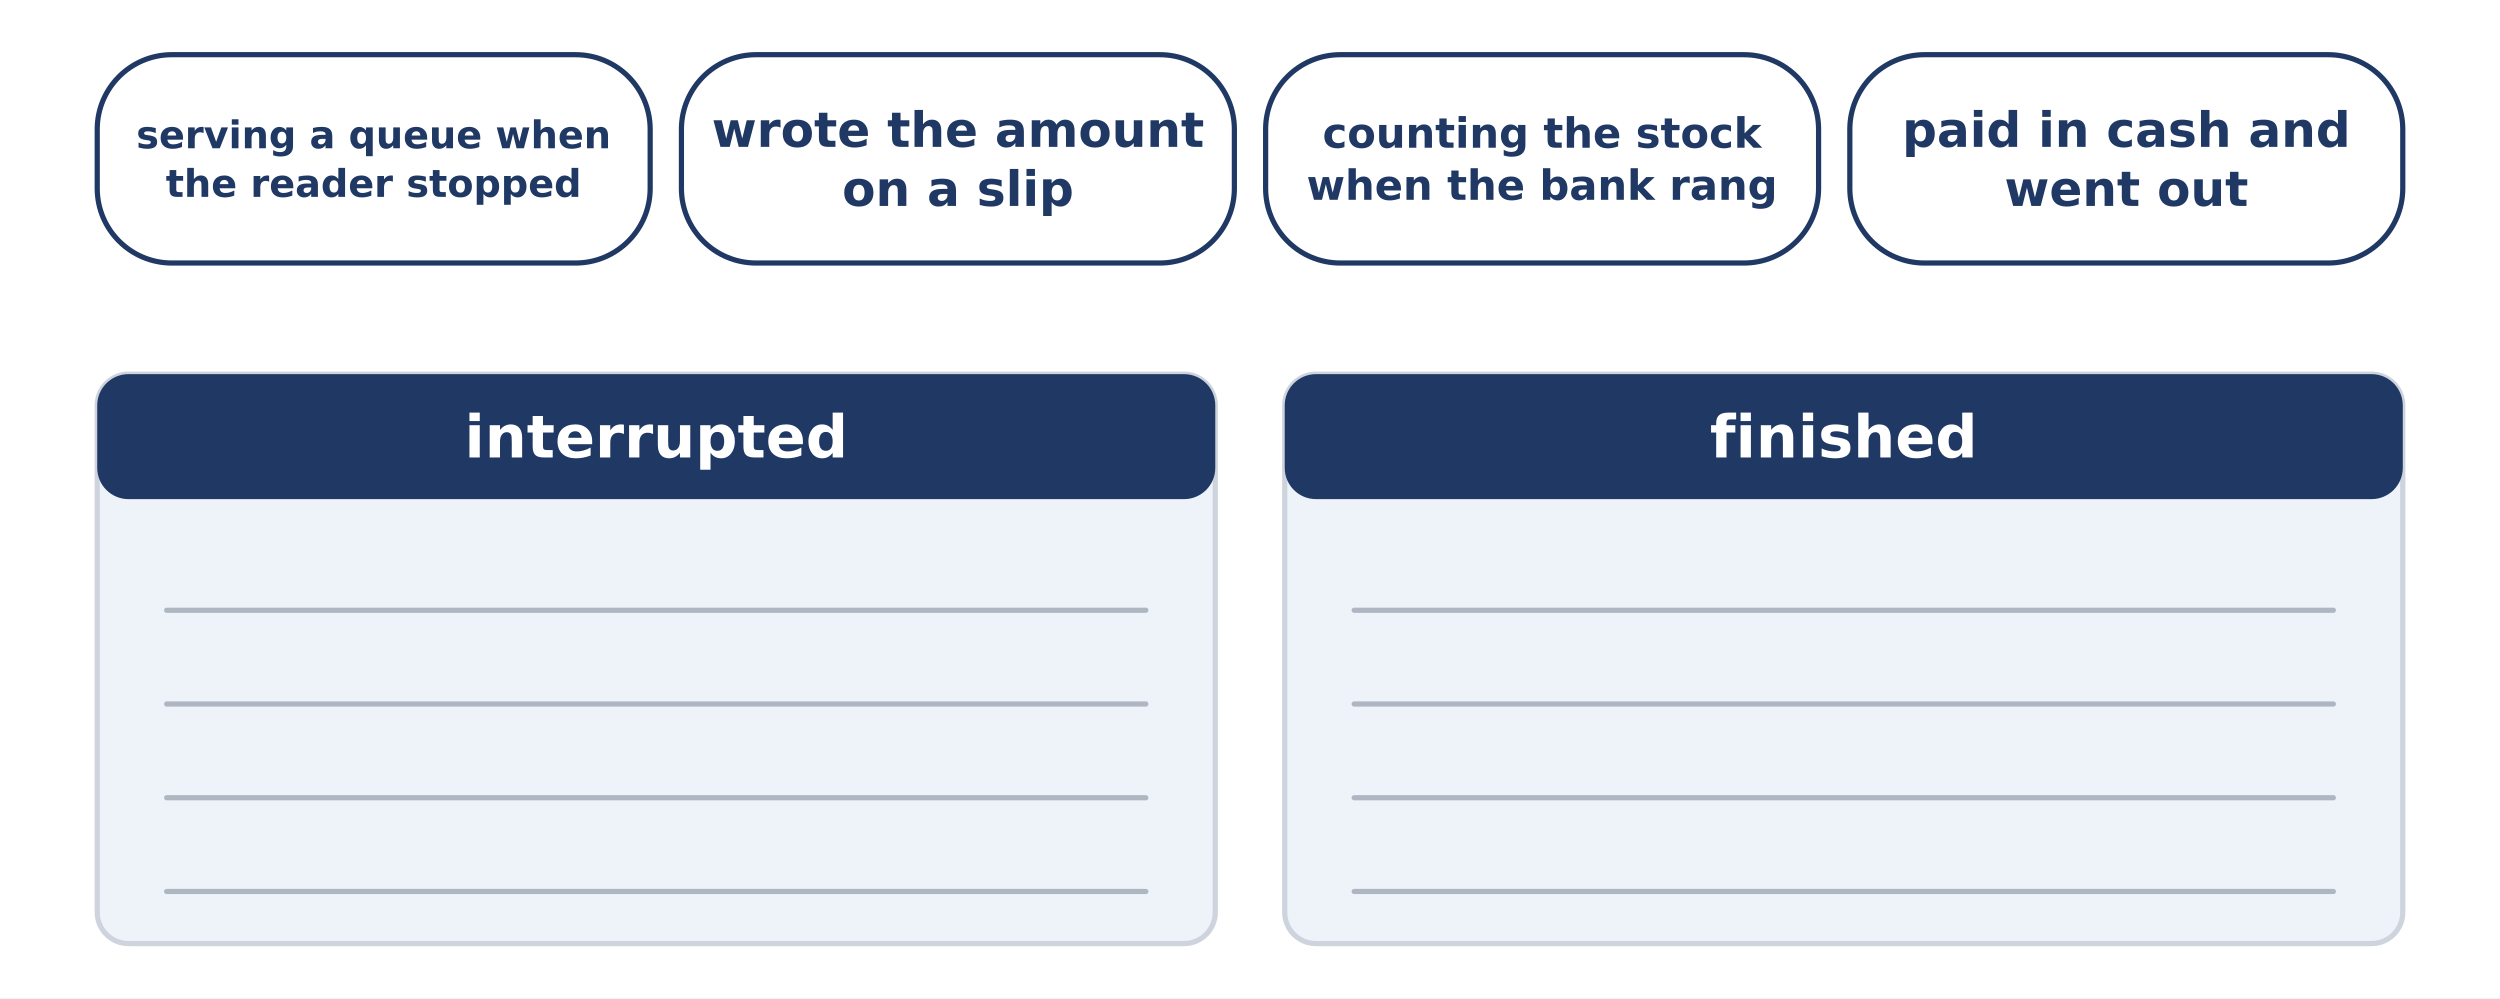
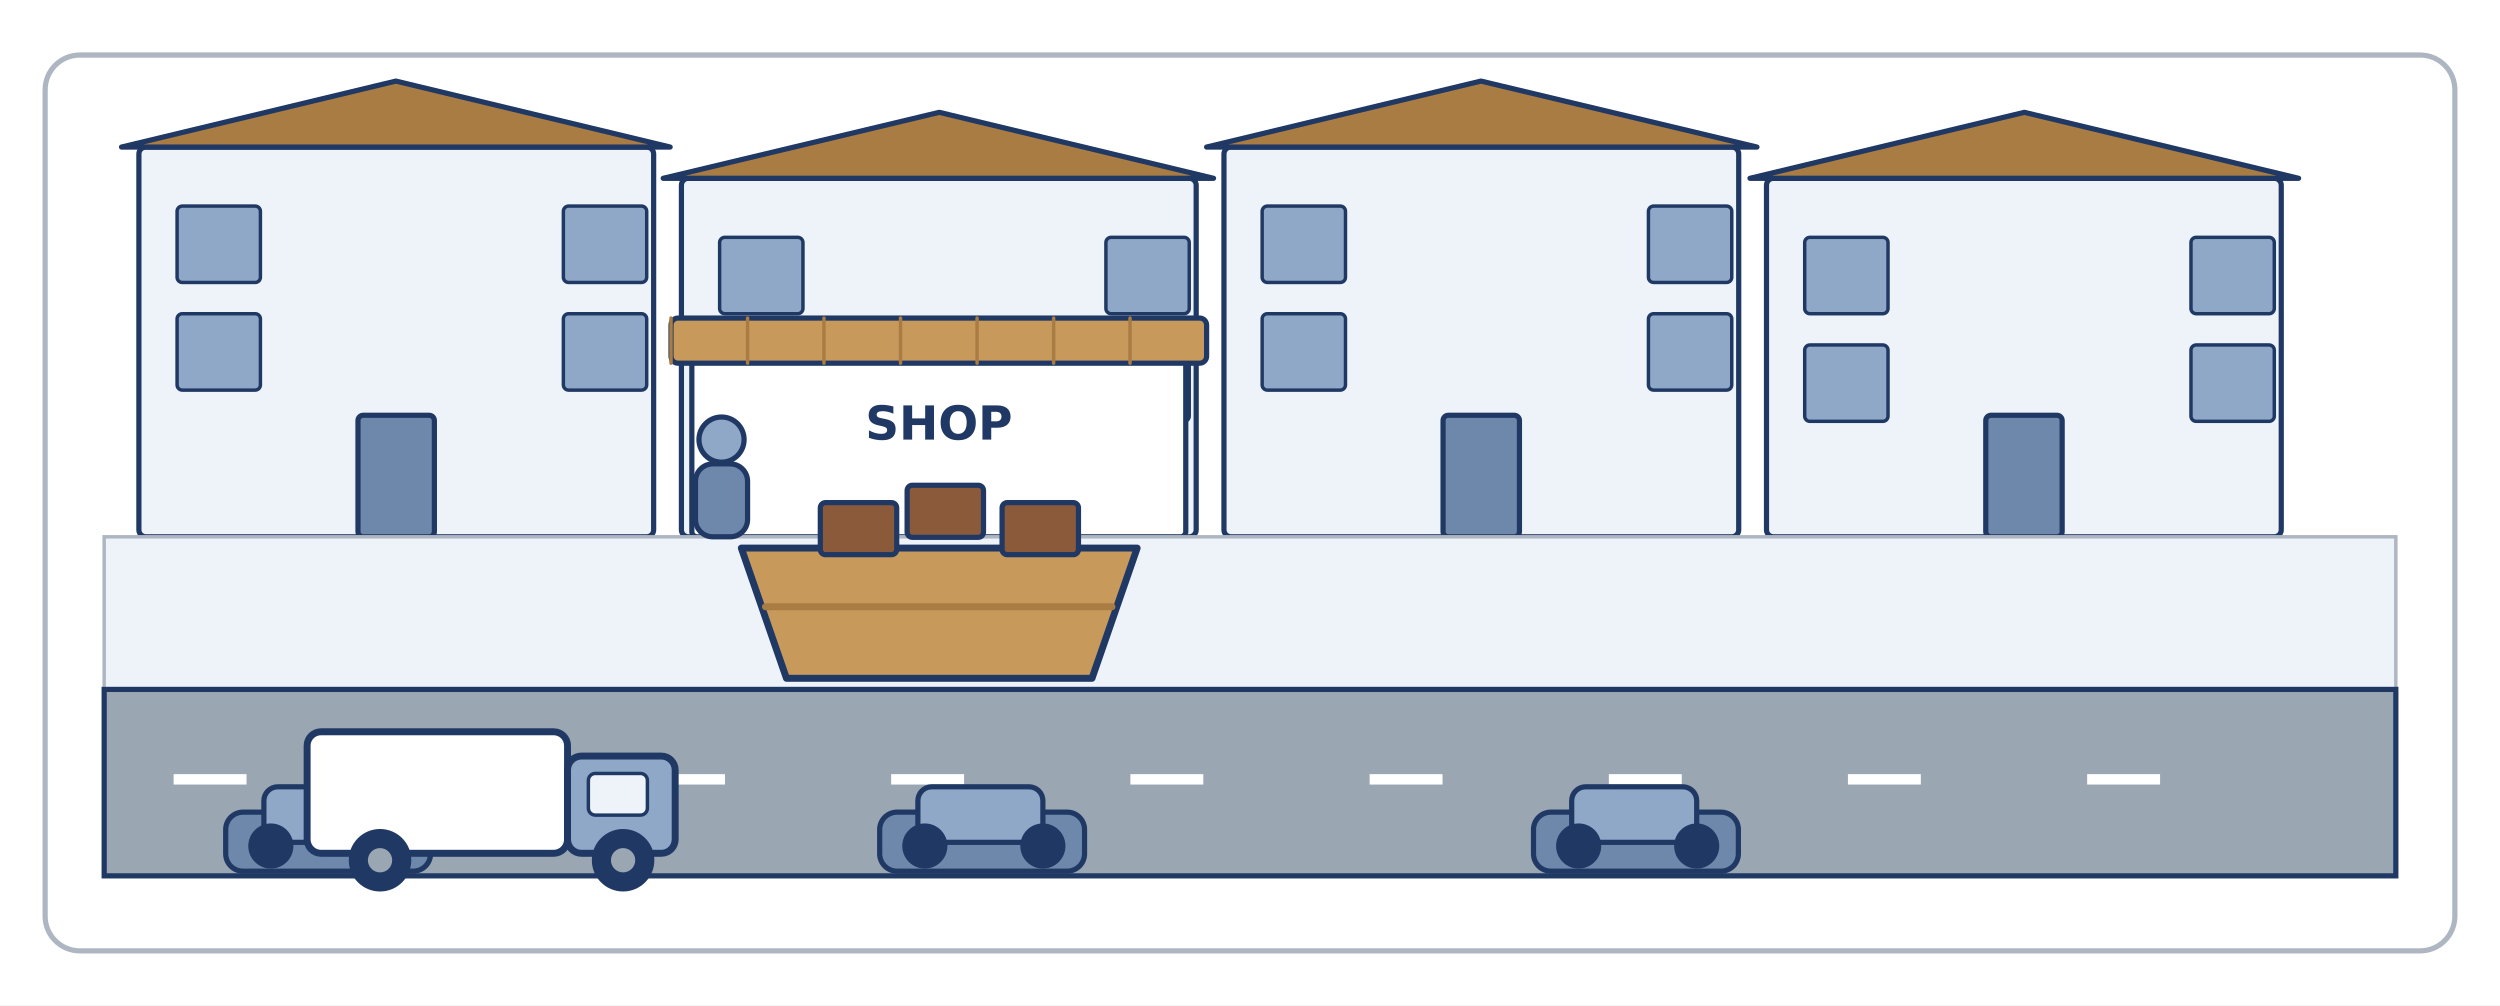
- <svg xmlns="http://www.w3.org/2000/svg" width="1440" height="575" viewBox="0 0 1440 575">
-   <rect width="1440" height="575" fill="#FFFFFF" />
-   <rect x="56.0" y="31.5" width="318.5" height="120.0" rx="43" fill="#FFFFFF" stroke="#1F3864" stroke-width="3" />
-   <text x="215.2" y="85.4" font-family="DejaVu Sans" font-size="22" font-weight="bold" fill="#1F3864" text-anchor="middle">serving a queue when</text>
-   <text x="215.2" y="113.4" font-family="DejaVu Sans" font-size="22" font-weight="bold" fill="#1F3864" text-anchor="middle">the reader stopped</text>
-   <rect x="392.5" y="31.5" width="318.5" height="120.0" rx="43" fill="#FFFFFF" stroke="#1F3864" stroke-width="3" />
-   <text x="551.8" y="84.6" font-family="DejaVu Sans" font-size="28" font-weight="bold" fill="#1F3864" text-anchor="middle">wrote the amount</text>
-   <text x="551.8" y="118.6" font-family="DejaVu Sans" font-size="28" font-weight="bold" fill="#1F3864" text-anchor="middle">on a slip</text>
-   <rect x="729.0" y="31.5" width="318.5" height="120.0" rx="43" fill="#FFFFFF" stroke="#1F3864" stroke-width="3" />
-   <text x="888.2" y="85.1" font-family="DejaVu Sans" font-size="24" font-weight="bold" fill="#1F3864" text-anchor="middle">counting the stock</text>
-   <text x="888.2" y="115.1" font-family="DejaVu Sans" font-size="24" font-weight="bold" fill="#1F3864" text-anchor="middle">when the bank rang</text>
-   <rect x="1065.5" y="31.5" width="318.5" height="120.0" rx="43" fill="#FFFFFF" stroke="#1F3864" stroke-width="3" />
-   <text x="1224.8" y="84.6" font-family="DejaVu Sans" font-size="28" font-weight="bold" fill="#1F3864" text-anchor="middle">paid in cash and</text>
-   <text x="1224.8" y="118.6" font-family="DejaVu Sans" font-size="28" font-weight="bold" fill="#1F3864" text-anchor="middle">went out</text>
-   <rect x="56.0" y="215.5" width="644.0" height="328.0" rx="18" fill="#EEF3F9" stroke="#CED4DD" stroke-width="3" />
-   <rect x="56.0" y="215.5" width="644.0" height="72.0" rx="18" fill="#1F3864" stroke="#1F3864" stroke-width="0" />
-   <text x="378.0" y="263.5" font-family="DejaVu Sans" font-size="34" font-weight="bold" fill="#FFFFFF" text-anchor="middle">interrupted</text>
-   <line x1="96.0" y1="351.5" x2="660.0" y2="351.5" stroke="#AEB6C2" stroke-width="3" stroke-linecap="round" />
-   <line x1="96.0" y1="405.5" x2="660.0" y2="405.5" stroke="#AEB6C2" stroke-width="3" stroke-linecap="round" />
-   <line x1="96.0" y1="459.5" x2="660.0" y2="459.5" stroke="#AEB6C2" stroke-width="3" stroke-linecap="round" />
-   <line x1="96.0" y1="513.5" x2="660.0" y2="513.5" stroke="#AEB6C2" stroke-width="3" stroke-linecap="round" />
-   <rect x="740.0" y="215.5" width="644.0" height="328.0" rx="18" fill="#EEF3F9" stroke="#CED4DD" stroke-width="3" />
-   <rect x="740.0" y="215.5" width="644.0" height="72.0" rx="18" fill="#1F3864" stroke="#1F3864" stroke-width="0" />
-   <text x="1062.0" y="263.5" font-family="DejaVu Sans" font-size="34" font-weight="bold" fill="#FFFFFF" text-anchor="middle">finished</text>
-   <line x1="780.0" y1="351.5" x2="1344.0" y2="351.5" stroke="#AEB6C2" stroke-width="3" stroke-linecap="round" />
-   <line x1="780.0" y1="405.5" x2="1344.0" y2="405.5" stroke="#AEB6C2" stroke-width="3" stroke-linecap="round" />
-   <line x1="780.0" y1="459.5" x2="1344.0" y2="459.5" stroke="#AEB6C2" stroke-width="3" stroke-linecap="round" />
-   <line x1="780.0" y1="513.5" x2="1344.0" y2="513.5" stroke="#AEB6C2" stroke-width="3" stroke-linecap="round" />
+ <svg xmlns="http://www.w3.org/2000/svg" width="1440" height="579" viewBox="0 0 1440 579">
+   <rect width="1440" height="579" fill="#FFFFFF" />
+   <rect x="26.0" y="31.7" width="1388.0" height="516.0" rx="20" fill="#FFFFFF" stroke="#AEB6C2" stroke-width="3" />
+   <rect x="80.0" y="84.7" width="296.5" height="224.5" rx="4" fill="#EEF3F9" stroke="#1F3864" stroke-width="3" />
+   <path d="M 70 84.7 L 228 46.7 L 386 84.7 Z" fill="#A97C43" stroke="#1F3864" stroke-width="3" stroke-linecap="round" stroke-linejoin="round" />
+   <rect x="102.0" y="118.7" width="48.0" height="44.0" rx="3" fill="#8FA8C8" stroke="#1F3864" stroke-width="2" />
+   <rect x="324.5" y="118.7" width="48.0" height="44.0" rx="3" fill="#8FA8C8" stroke="#1F3864" stroke-width="2" />
+   <rect x="102.0" y="180.7" width="48.0" height="44.0" rx="3" fill="#8FA8C8" stroke="#1F3864" stroke-width="2" />
+   <rect x="324.5" y="180.7" width="48.0" height="44.0" rx="3" fill="#8FA8C8" stroke="#1F3864" stroke-width="2" />
+   <rect x="206.2" y="239.2" width="44.0" height="70.0" rx="3" fill="#6E88AC" stroke="#1F3864" stroke-width="3" />
+   <rect x="392.5" y="102.7" width="296.5" height="206.5" rx="4" fill="#EEF3F9" stroke="#1F3864" stroke-width="3" />
+   <path d="M 382 102.7 L 541 64.7 L 699 102.7 Z" fill="#A97C43" stroke="#1F3864" stroke-width="3" stroke-linecap="round" stroke-linejoin="round" />
+   <rect x="414.5" y="136.7" width="48.0" height="44.0" rx="3" fill="#8FA8C8" stroke="#1F3864" stroke-width="2" />
+   <rect x="637.0" y="136.7" width="48.0" height="44.0" rx="3" fill="#8FA8C8" stroke="#1F3864" stroke-width="2" />
+   <rect x="414.5" y="198.7" width="48.0" height="44.0" rx="3" fill="#8FA8C8" stroke="#1F3864" stroke-width="2" />
+   <rect x="637.0" y="198.7" width="48.0" height="44.0" rx="3" fill="#8FA8C8" stroke="#1F3864" stroke-width="2" />
+   <rect x="518.8" y="239.2" width="44.0" height="70.0" rx="3" fill="#6E88AC" stroke="#1F3864" stroke-width="3" />
+   <rect x="705.0" y="84.7" width="296.5" height="224.5" rx="4" fill="#EEF3F9" stroke="#1F3864" stroke-width="3" />
+   <path d="M 695 84.7 L 853 46.7 L 1012 84.7 Z" fill="#A97C43" stroke="#1F3864" stroke-width="3" stroke-linecap="round" stroke-linejoin="round" />
+   <rect x="727.0" y="118.7" width="48.0" height="44.0" rx="3" fill="#8FA8C8" stroke="#1F3864" stroke-width="2" />
+   <rect x="949.5" y="118.7" width="48.0" height="44.0" rx="3" fill="#8FA8C8" stroke="#1F3864" stroke-width="2" />
+   <rect x="727.0" y="180.7" width="48.0" height="44.0" rx="3" fill="#8FA8C8" stroke="#1F3864" stroke-width="2" />
+   <rect x="949.5" y="180.7" width="48.0" height="44.0" rx="3" fill="#8FA8C8" stroke="#1F3864" stroke-width="2" />
+   <rect x="831.2" y="239.2" width="44.0" height="70.0" rx="3" fill="#6E88AC" stroke="#1F3864" stroke-width="3" />
+   <rect x="1017.5" y="102.7" width="296.5" height="206.5" rx="4" fill="#EEF3F9" stroke="#1F3864" stroke-width="3" />
+   <path d="M 1008 102.7 L 1166 64.7 L 1324 102.7 Z" fill="#A97C43" stroke="#1F3864" stroke-width="3" stroke-linecap="round" stroke-linejoin="round" />
+   <rect x="1039.5" y="136.7" width="48.0" height="44.0" rx="3" fill="#8FA8C8" stroke="#1F3864" stroke-width="2" />
+   <rect x="1262.0" y="136.7" width="48.0" height="44.0" rx="3" fill="#8FA8C8" stroke="#1F3864" stroke-width="2" />
+   <rect x="1039.5" y="198.7" width="48.0" height="44.0" rx="3" fill="#8FA8C8" stroke="#1F3864" stroke-width="2" />
+   <rect x="1262.0" y="198.7" width="48.0" height="44.0" rx="3" fill="#8FA8C8" stroke="#1F3864" stroke-width="2" />
+   <rect x="1143.8" y="239.2" width="44.0" height="70.0" rx="3" fill="#6E88AC" stroke="#1F3864" stroke-width="3" />
+   <rect x="398.5" y="205.2" width="284.5" height="104.0" rx="3" fill="#FFFFFF" stroke="#1F3864" stroke-width="3" />
+   <rect x="386.5" y="183.2" width="308.5" height="26.0" rx="4" fill="#C79A5C" stroke="#1F3864" stroke-width="3" />
+   <line x1="386.5" y1="183.2" x2="386.5" y2="209.2" stroke="#A97C43" stroke-width="2" stroke-linecap="round" />
+   <line x1="430.6" y1="183.2" x2="430.6" y2="209.2" stroke="#A97C43" stroke-width="2" stroke-linecap="round" />
+   <line x1="474.6" y1="183.2" x2="474.6" y2="209.2" stroke="#A97C43" stroke-width="2" stroke-linecap="round" />
+   <line x1="518.7" y1="183.2" x2="518.7" y2="209.2" stroke="#A97C43" stroke-width="2" stroke-linecap="round" />
+   <line x1="562.8" y1="183.2" x2="562.8" y2="209.2" stroke="#A97C43" stroke-width="2" stroke-linecap="round" />
+   <line x1="606.9" y1="183.2" x2="606.9" y2="209.2" stroke="#A97C43" stroke-width="2" stroke-linecap="round" />
+   <line x1="650.9" y1="183.2" x2="650.9" y2="209.2" stroke="#A97C43" stroke-width="2" stroke-linecap="round" />
+   <text x="540.8" y="253.2" font-family="DejaVu Sans" font-size="27" font-weight="bold" fill="#1F3864" text-anchor="middle">SHOP</text>
+   <rect x="60.0" y="309.2" width="1320.0" height="87.8" rx="0" fill="#EEF3F9" stroke="#AEB6C2" stroke-width="2" />
+   <rect x="60.0" y="397.1" width="1320.0" height="107.4" rx="0" fill="#9AA6B2" stroke="#1F3864" stroke-width="3" />
+   <rect x="100.0" y="445.9" width="42.0" height="6.0" rx="0" fill="#FFFFFF" stroke="#1F3864" stroke-width="0" />
+   <rect x="237.8" y="445.9" width="42.0" height="6.0" rx="0" fill="#FFFFFF" stroke="#1F3864" stroke-width="0" />
+   <rect x="375.6" y="445.9" width="42.0" height="6.0" rx="0" fill="#FFFFFF" stroke="#1F3864" stroke-width="0" />
+   <rect x="513.3" y="445.9" width="42.0" height="6.0" rx="0" fill="#FFFFFF" stroke="#1F3864" stroke-width="0" />
+   <rect x="651.1" y="445.9" width="42.0" height="6.0" rx="0" fill="#FFFFFF" stroke="#1F3864" stroke-width="0" />
+   <rect x="788.9" y="445.9" width="42.0" height="6.0" rx="0" fill="#FFFFFF" stroke="#1F3864" stroke-width="0" />
+   <rect x="926.7" y="445.9" width="42.0" height="6.0" rx="0" fill="#FFFFFF" stroke="#1F3864" stroke-width="0" />
+   <rect x="1064.4" y="445.9" width="42.0" height="6.0" rx="0" fill="#FFFFFF" stroke="#1F3864" stroke-width="0" />
+   <rect x="1202.2" y="445.9" width="42.0" height="6.0" rx="0" fill="#FFFFFF" stroke="#1F3864" stroke-width="0" />
+   <rect x="130.0" y="467.8" width="118.0" height="34.0" rx="10" fill="#6E88AC" stroke="#1F3864" stroke-width="3" />
+   <rect x="152.0" y="453.2" width="72.0" height="32.0" rx="8" fill="#8FA8C8" stroke="#1F3864" stroke-width="3" />
+   <circle cx="156.0" cy="487.3" r="13.0" fill="#1F3864" stroke="#1F3864" stroke-width="0" />
+   <circle cx="224.0" cy="487.3" r="13.0" fill="#1F3864" stroke="#1F3864" stroke-width="0" />
+   <rect x="506.7" y="467.8" width="118.0" height="34.0" rx="10" fill="#6E88AC" stroke="#1F3864" stroke-width="3" />
+   <rect x="528.7" y="453.2" width="72.0" height="32.0" rx="8" fill="#8FA8C8" stroke="#1F3864" stroke-width="3" />
+   <circle cx="532.7" cy="487.3" r="13.0" fill="#1F3864" stroke="#1F3864" stroke-width="0" />
+   <circle cx="600.7" cy="487.3" r="13.0" fill="#1F3864" stroke="#1F3864" stroke-width="0" />
+   <rect x="883.3" y="467.8" width="118.0" height="34.0" rx="10" fill="#6E88AC" stroke="#1F3864" stroke-width="3" />
+   <rect x="905.3" y="453.2" width="72.0" height="32.0" rx="8" fill="#8FA8C8" stroke="#1F3864" stroke-width="3" />
+   <circle cx="909.3" cy="487.3" r="13.0" fill="#1F3864" stroke="#1F3864" stroke-width="0" />
+   <circle cx="977.3" cy="487.3" r="13.0" fill="#1F3864" stroke="#1F3864" stroke-width="0" />
+   <path d="M 427 315.7 L 655 315.7 L 629 390.7 L 453 390.7 Z" fill="#C79A5C" stroke="#1F3864" stroke-width="4" stroke-linecap="round" stroke-linejoin="round" />
+   <line x1="440.9" y1="349.5" x2="640.5" y2="349.5" stroke="#A97C43" stroke-width="4" stroke-linecap="round" />
+   <rect x="472.5" y="289.5" width="44.0" height="30.0" rx="3" fill="#8A5A3B" stroke="#1F3864" stroke-width="3" />
+   <rect x="522.5" y="279.5" width="44.0" height="30.0" rx="3" fill="#8A5A3B" stroke="#1F3864" stroke-width="3" />
+   <rect x="577.2" y="289.5" width="44.0" height="30.0" rx="3" fill="#8A5A3B" stroke="#1F3864" stroke-width="3" />
+   <rect x="176.9" y="421.5" width="150.0" height="70.0" rx="8" fill="#FFFFFF" stroke="#1F3864" stroke-width="4" />
+   <rect x="326.9" y="435.5" width="62.0" height="56.0" rx="8" fill="#8FA8C8" stroke="#1F3864" stroke-width="4" />
+   <rect x="338.9" y="445.5" width="34.0" height="24.0" rx="4" fill="#EEF3F9" stroke="#1F3864" stroke-width="2" />
+   <circle cx="218.9" cy="495.5" r="18.0" fill="#1F3864" stroke="#1F3864" stroke-width="0" />
+   <circle cx="358.9" cy="495.5" r="18.0" fill="#1F3864" stroke="#1F3864" stroke-width="0" />
+   <circle cx="218.9" cy="495.5" r="7.0" fill="#9AA6B2" stroke="#1F3864" stroke-width="0" />
+   <circle cx="358.9" cy="495.5" r="7.0" fill="#9AA6B2" stroke="#1F3864" stroke-width="0" />
+   <circle cx="415.6" cy="253.2" r="13.0" fill="#8FA8C8" stroke="#1F3864" stroke-width="3" />
+   <rect x="400.6" y="267.2" width="30.0" height="42.0" rx="10" fill="#6E88AC" stroke="#1F3864" stroke-width="3" />
</svg>
